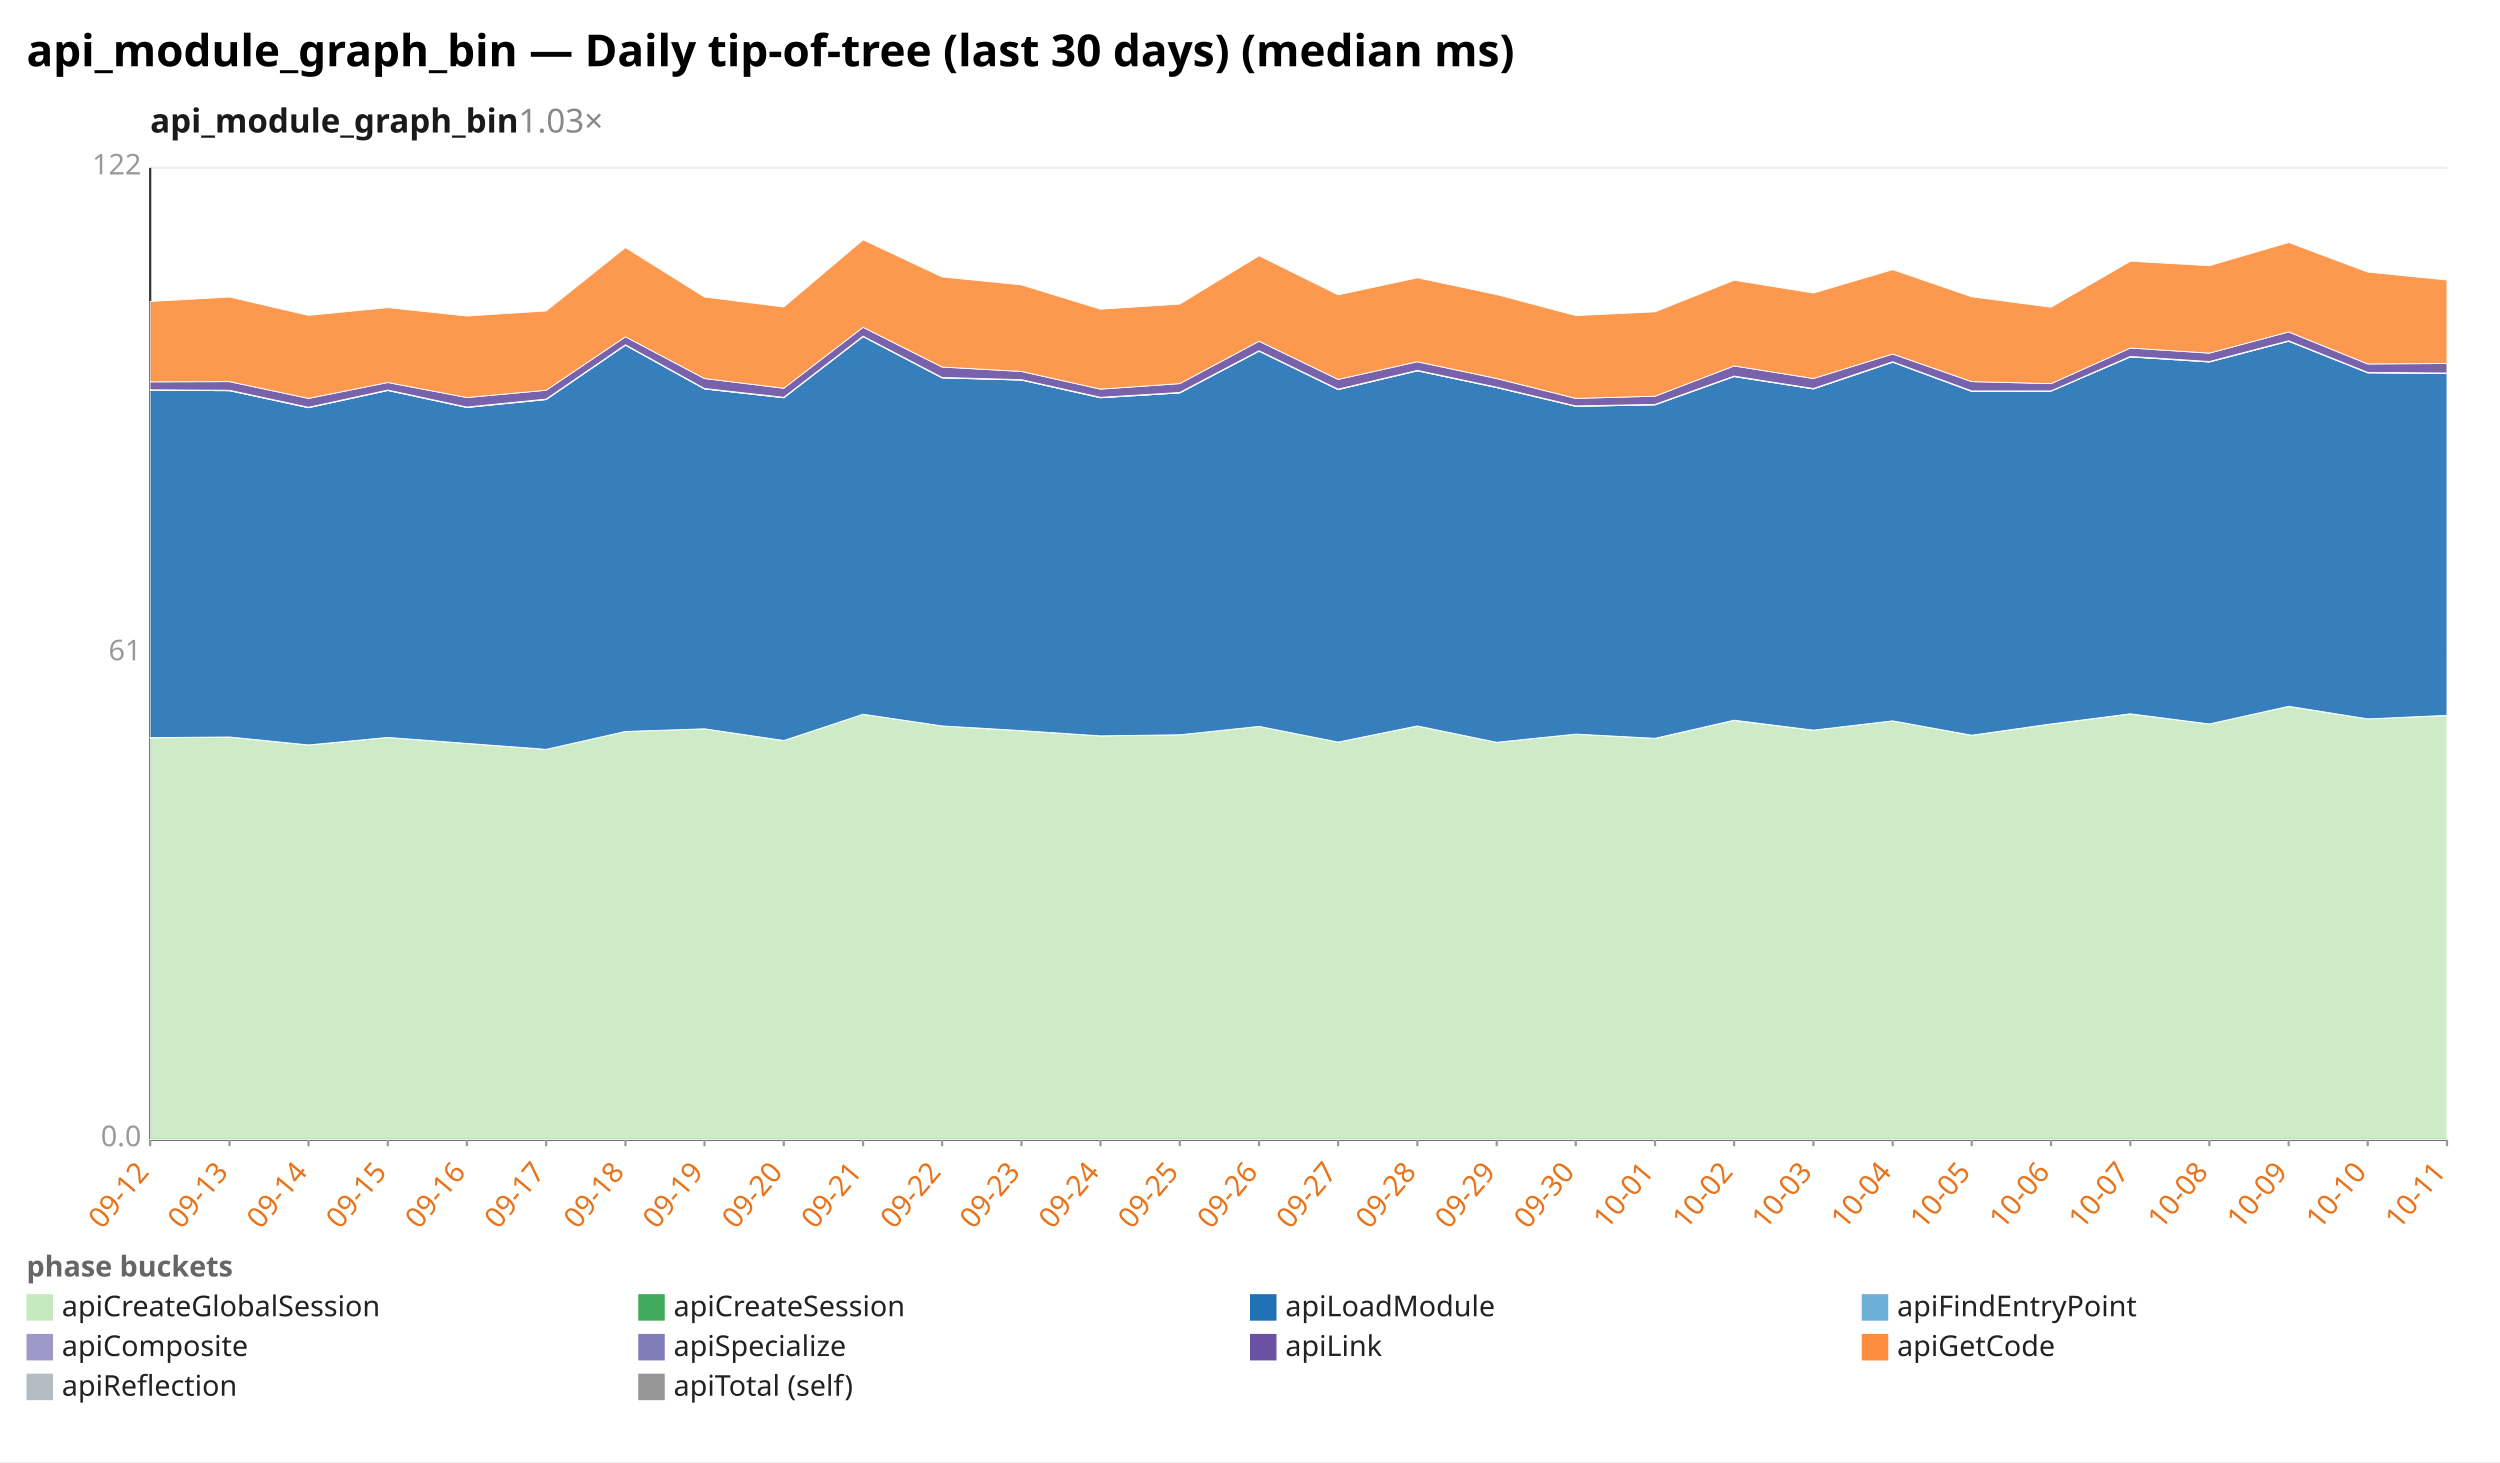
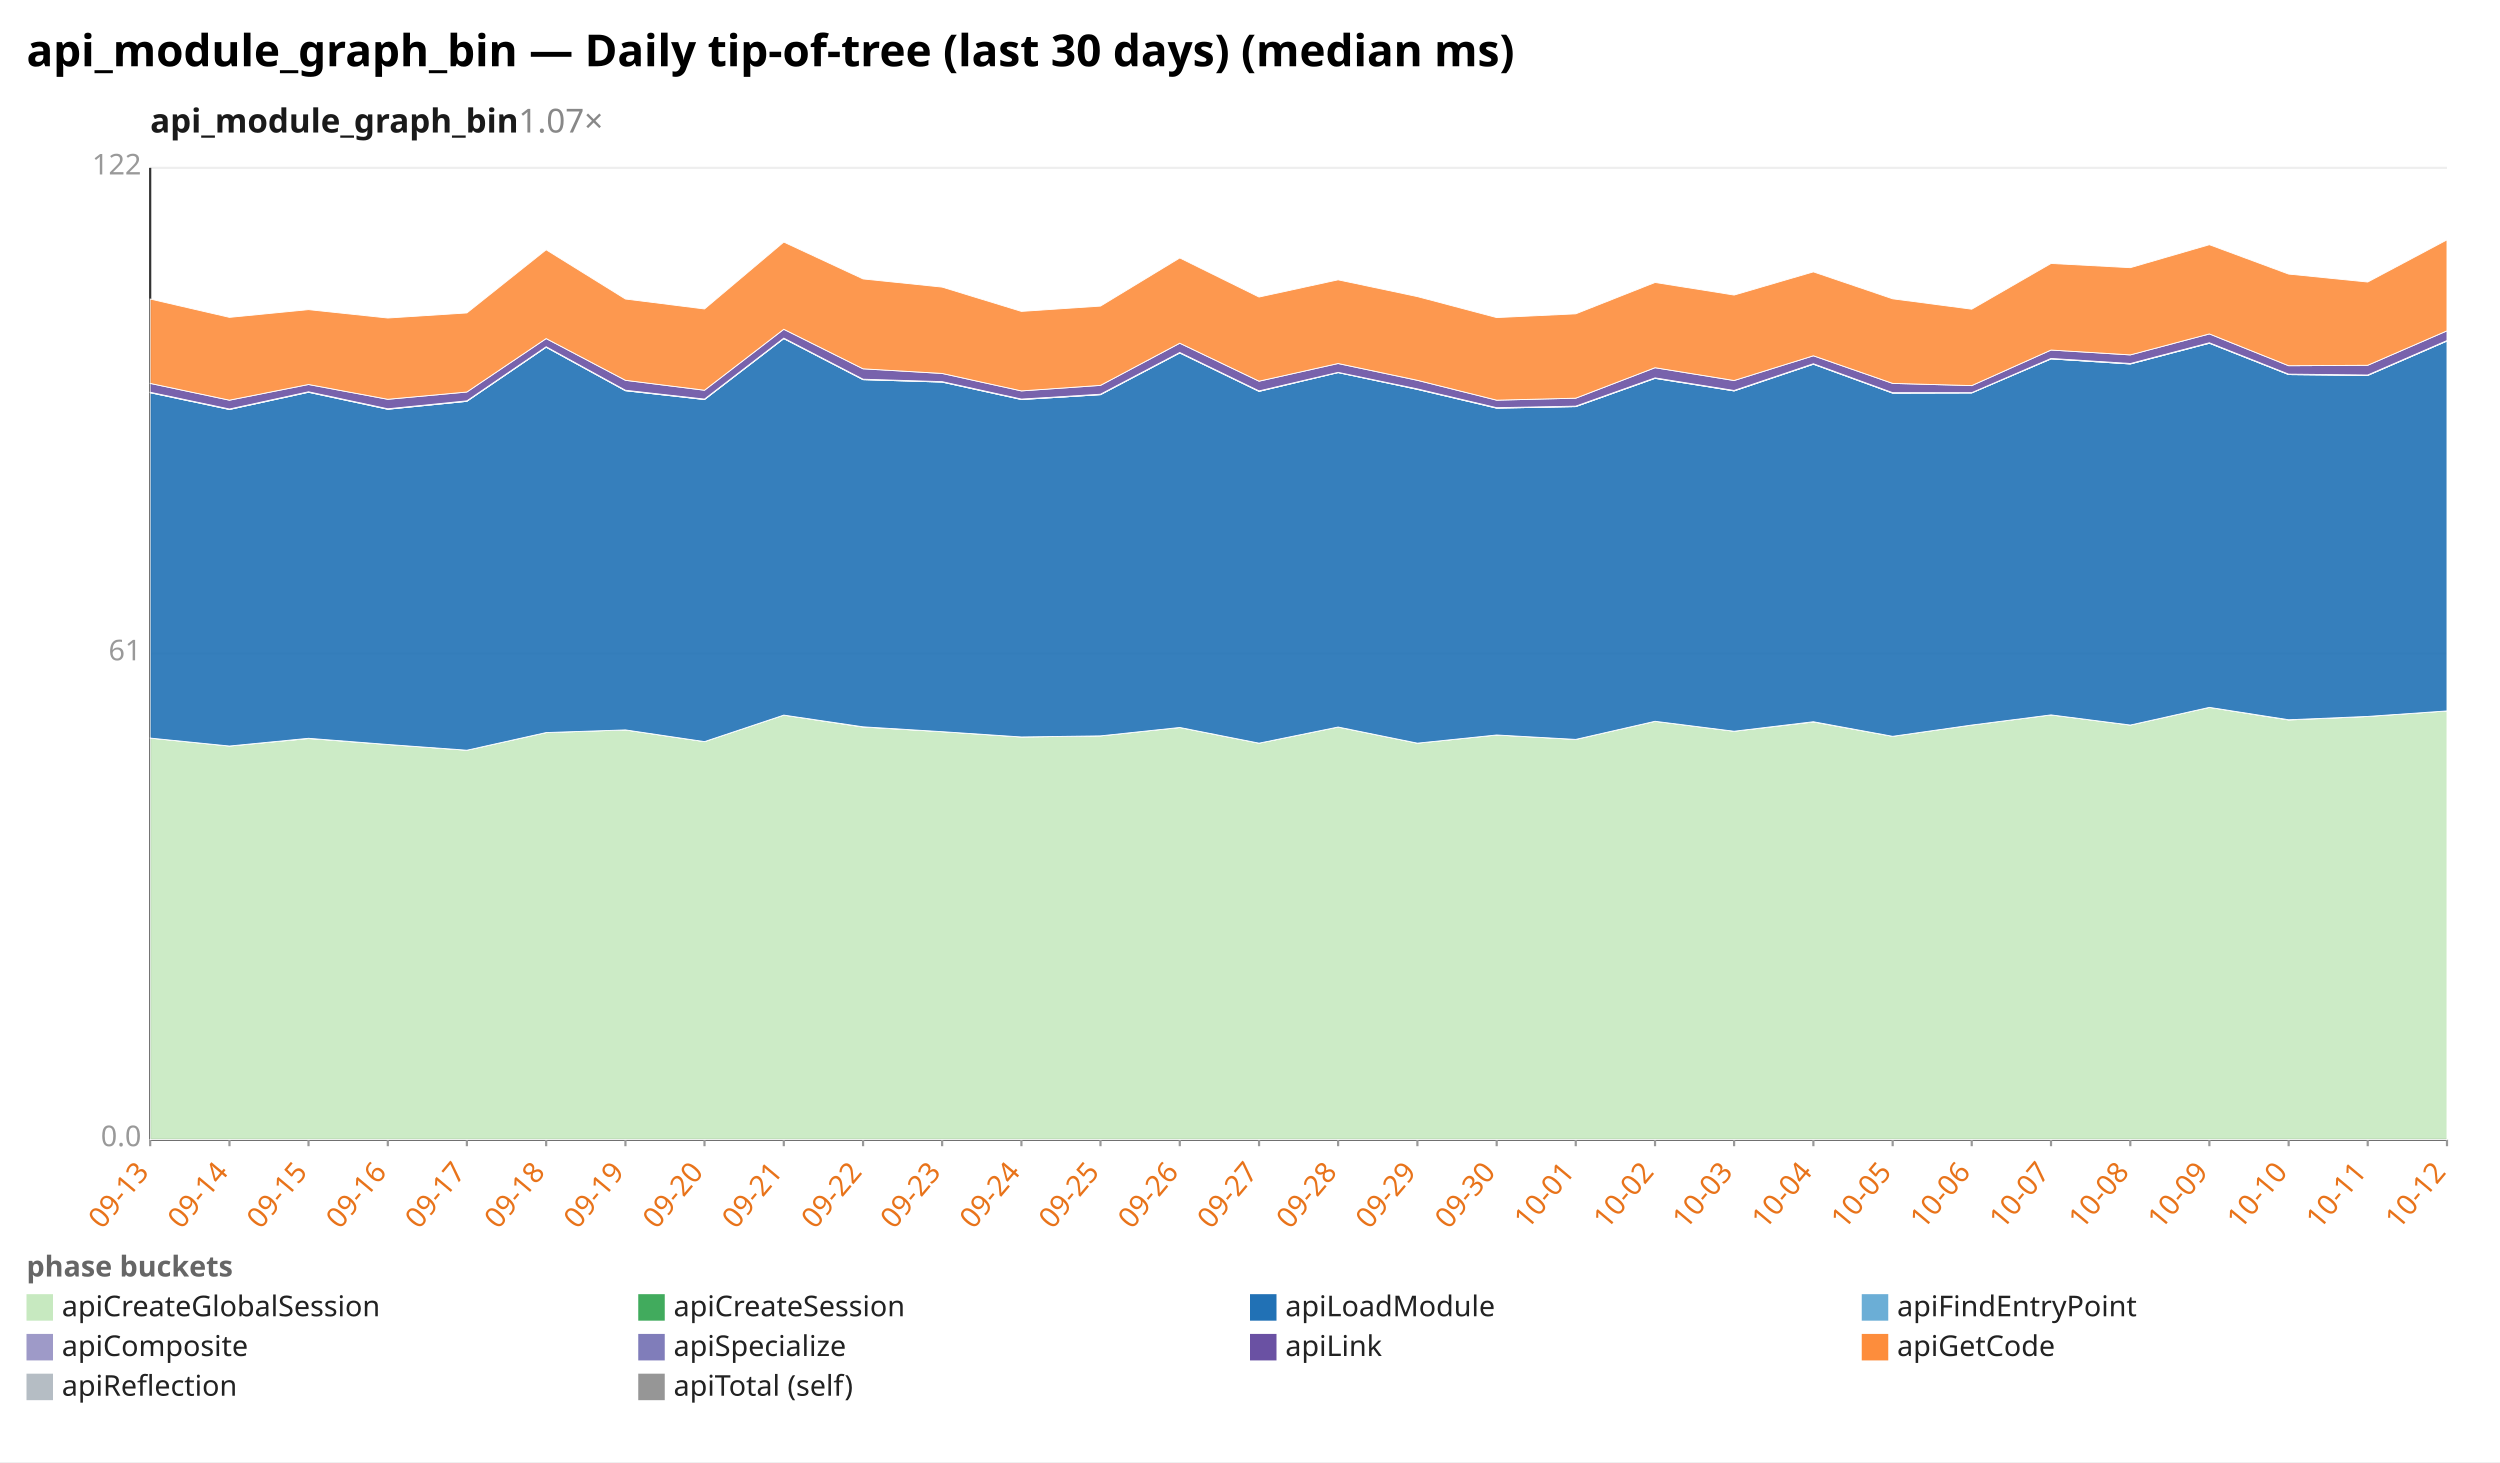
<svg xmlns="http://www.w3.org/2000/svg" width="1132" height="662" viewBox="0 0 1132 662" preserveAspectRatio="xMidYMid meet" font-family="sans-serif" font-size="13">
  <rect width="1132" height="662" fill="white" />
  <text x="12" y="30" font-size="20" font-weight="bold">api_module_graph_bin — Daily tip-of-tree (last 30 days) (median ms)</text>
-   <text x="68" y="60" font-size="15" font-weight="600" fill="#1a1a1a">api_module_graph_bin<tspan fill="#888" font-weight="400" text-decoration="none">  1.03×</tspan>
+   <text x="68" y="60" font-size="15" font-weight="600" fill="#1a1a1a">api_module_graph_bin<tspan fill="#888" font-weight="400" text-decoration="none">  1.07×</tspan>
  </text>
  <line x1="68.0" y1="516.0" x2="1108.0" y2="516.0" stroke="#eee" />
  <text x="64.0" y="519.0" text-anchor="end" fill="#999">0.0</text>
  <line x1="68.0" y1="296.0" x2="1108.0" y2="296.0" stroke="#eee" />
  <text x="64.0" y="299.0" text-anchor="end" fill="#999">61</text>
  <line x1="68.0" y1="76.0" x2="1108.0" y2="76.0" stroke="#eee" />
  <text x="64.0" y="79.0" text-anchor="end" fill="#999">122</text>
  <line x1="68.0" y1="76.0" x2="68.0" y2="516.0" stroke="#333" />
  <line x1="68.0" y1="516.0" x2="1108.0" y2="516.0" stroke="#333" />
  <line x1="68.0" y1="516.0" x2="68.0" y2="519.0" stroke="#999" />
-   <text x="68.0" y="531.0" text-anchor="end" fill="#e8731a" transform="rotate(-50 68.0 531.0)">09-12</text>
+   <text x="68.0" y="531.0" text-anchor="end" fill="#e8731a" transform="rotate(-50 68.0 531.0)">09-13</text>
  <line x1="103.9" y1="516.0" x2="103.9" y2="519.0" stroke="#999" />
-   <text x="103.9" y="531.0" text-anchor="end" fill="#e8731a" transform="rotate(-50 103.9 531.0)">09-13</text>
+   <text x="103.9" y="531.0" text-anchor="end" fill="#e8731a" transform="rotate(-50 103.9 531.0)">09-14</text>
  <line x1="139.7" y1="516.0" x2="139.7" y2="519.0" stroke="#999" />
-   <text x="139.7" y="531.0" text-anchor="end" fill="#e8731a" transform="rotate(-50 139.7 531.0)">09-14</text>
+   <text x="139.7" y="531.0" text-anchor="end" fill="#e8731a" transform="rotate(-50 139.7 531.0)">09-15</text>
  <line x1="175.6" y1="516.0" x2="175.6" y2="519.0" stroke="#999" />
-   <text x="175.6" y="531.0" text-anchor="end" fill="#e8731a" transform="rotate(-50 175.6 531.0)">09-15</text>
+   <text x="175.6" y="531.0" text-anchor="end" fill="#e8731a" transform="rotate(-50 175.6 531.0)">09-16</text>
  <line x1="211.4" y1="516.0" x2="211.4" y2="519.0" stroke="#999" />
-   <text x="211.4" y="531.0" text-anchor="end" fill="#e8731a" transform="rotate(-50 211.4 531.0)">09-16</text>
+   <text x="211.4" y="531.0" text-anchor="end" fill="#e8731a" transform="rotate(-50 211.4 531.0)">09-17</text>
  <line x1="247.3" y1="516.0" x2="247.3" y2="519.0" stroke="#999" />
-   <text x="247.3" y="531.0" text-anchor="end" fill="#e8731a" transform="rotate(-50 247.3 531.0)">09-17</text>
+   <text x="247.3" y="531.0" text-anchor="end" fill="#e8731a" transform="rotate(-50 247.3 531.0)">09-18</text>
  <line x1="283.2" y1="516.0" x2="283.2" y2="519.0" stroke="#999" />
-   <text x="283.2" y="531.0" text-anchor="end" fill="#e8731a" transform="rotate(-50 283.2 531.0)">09-18</text>
+   <text x="283.2" y="531.0" text-anchor="end" fill="#e8731a" transform="rotate(-50 283.2 531.0)">09-19</text>
  <line x1="319.0" y1="516.0" x2="319.0" y2="519.0" stroke="#999" />
-   <text x="319.0" y="531.0" text-anchor="end" fill="#e8731a" transform="rotate(-50 319.0 531.0)">09-19</text>
+   <text x="319.0" y="531.0" text-anchor="end" fill="#e8731a" transform="rotate(-50 319.0 531.0)">09-20</text>
  <line x1="354.9" y1="516.0" x2="354.9" y2="519.0" stroke="#999" />
-   <text x="354.9" y="531.0" text-anchor="end" fill="#e8731a" transform="rotate(-50 354.9 531.0)">09-20</text>
+   <text x="354.9" y="531.0" text-anchor="end" fill="#e8731a" transform="rotate(-50 354.9 531.0)">09-21</text>
  <line x1="390.8" y1="516.0" x2="390.8" y2="519.0" stroke="#999" />
-   <text x="390.8" y="531.0" text-anchor="end" fill="#e8731a" transform="rotate(-50 390.8 531.0)">09-21</text>
+   <text x="390.8" y="531.0" text-anchor="end" fill="#e8731a" transform="rotate(-50 390.8 531.0)">09-22</text>
  <line x1="426.6" y1="516.0" x2="426.6" y2="519.0" stroke="#999" />
-   <text x="426.6" y="531.0" text-anchor="end" fill="#e8731a" transform="rotate(-50 426.6 531.0)">09-22</text>
+   <text x="426.6" y="531.0" text-anchor="end" fill="#e8731a" transform="rotate(-50 426.6 531.0)">09-23</text>
  <line x1="462.5" y1="516.0" x2="462.5" y2="519.0" stroke="#999" />
-   <text x="462.5" y="531.0" text-anchor="end" fill="#e8731a" transform="rotate(-50 462.5 531.0)">09-23</text>
+   <text x="462.5" y="531.0" text-anchor="end" fill="#e8731a" transform="rotate(-50 462.5 531.0)">09-24</text>
  <line x1="498.3" y1="516.0" x2="498.3" y2="519.0" stroke="#999" />
-   <text x="498.3" y="531.0" text-anchor="end" fill="#e8731a" transform="rotate(-50 498.3 531.0)">09-24</text>
+   <text x="498.3" y="531.0" text-anchor="end" fill="#e8731a" transform="rotate(-50 498.3 531.0)">09-25</text>
  <line x1="534.2" y1="516.0" x2="534.2" y2="519.0" stroke="#999" />
-   <text x="534.2" y="531.0" text-anchor="end" fill="#e8731a" transform="rotate(-50 534.2 531.0)">09-25</text>
+   <text x="534.2" y="531.0" text-anchor="end" fill="#e8731a" transform="rotate(-50 534.2 531.0)">09-26</text>
  <line x1="570.1" y1="516.0" x2="570.1" y2="519.0" stroke="#999" />
-   <text x="570.1" y="531.0" text-anchor="end" fill="#e8731a" transform="rotate(-50 570.1 531.0)">09-26</text>
+   <text x="570.1" y="531.0" text-anchor="end" fill="#e8731a" transform="rotate(-50 570.1 531.0)">09-27</text>
  <line x1="605.9" y1="516.0" x2="605.9" y2="519.0" stroke="#999" />
-   <text x="605.9" y="531.0" text-anchor="end" fill="#e8731a" transform="rotate(-50 605.9 531.0)">09-27</text>
+   <text x="605.9" y="531.0" text-anchor="end" fill="#e8731a" transform="rotate(-50 605.9 531.0)">09-28</text>
  <line x1="641.8" y1="516.0" x2="641.8" y2="519.0" stroke="#999" />
-   <text x="641.8" y="531.0" text-anchor="end" fill="#e8731a" transform="rotate(-50 641.8 531.0)">09-28</text>
+   <text x="641.8" y="531.0" text-anchor="end" fill="#e8731a" transform="rotate(-50 641.8 531.0)">09-29</text>
  <line x1="677.7" y1="516.0" x2="677.7" y2="519.0" stroke="#999" />
-   <text x="677.7" y="531.0" text-anchor="end" fill="#e8731a" transform="rotate(-50 677.7 531.0)">09-29</text>
+   <text x="677.7" y="531.0" text-anchor="end" fill="#e8731a" transform="rotate(-50 677.7 531.0)">09-30</text>
  <line x1="713.5" y1="516.0" x2="713.5" y2="519.0" stroke="#999" />
-   <text x="713.5" y="531.0" text-anchor="end" fill="#e8731a" transform="rotate(-50 713.5 531.0)">09-30</text>
+   <text x="713.5" y="531.0" text-anchor="end" fill="#e8731a" transform="rotate(-50 713.5 531.0)">10-01</text>
  <line x1="749.4" y1="516.0" x2="749.4" y2="519.0" stroke="#999" />
-   <text x="749.4" y="531.0" text-anchor="end" fill="#e8731a" transform="rotate(-50 749.4 531.0)">10-01</text>
+   <text x="749.4" y="531.0" text-anchor="end" fill="#e8731a" transform="rotate(-50 749.4 531.0)">10-02</text>
  <line x1="785.2" y1="516.0" x2="785.2" y2="519.0" stroke="#999" />
-   <text x="785.2" y="531.0" text-anchor="end" fill="#e8731a" transform="rotate(-50 785.2 531.0)">10-02</text>
+   <text x="785.2" y="531.0" text-anchor="end" fill="#e8731a" transform="rotate(-50 785.2 531.0)">10-03</text>
  <line x1="821.1" y1="516.0" x2="821.1" y2="519.0" stroke="#999" />
-   <text x="821.1" y="531.0" text-anchor="end" fill="#e8731a" transform="rotate(-50 821.1 531.0)">10-03</text>
+   <text x="821.1" y="531.0" text-anchor="end" fill="#e8731a" transform="rotate(-50 821.1 531.0)">10-04</text>
  <line x1="857.0" y1="516.0" x2="857.0" y2="519.0" stroke="#999" />
-   <text x="857.0" y="531.0" text-anchor="end" fill="#e8731a" transform="rotate(-50 857.0 531.0)">10-04</text>
+   <text x="857.0" y="531.0" text-anchor="end" fill="#e8731a" transform="rotate(-50 857.0 531.0)">10-05</text>
  <line x1="892.8" y1="516.0" x2="892.8" y2="519.0" stroke="#999" />
-   <text x="892.8" y="531.0" text-anchor="end" fill="#e8731a" transform="rotate(-50 892.8 531.0)">10-05</text>
+   <text x="892.8" y="531.0" text-anchor="end" fill="#e8731a" transform="rotate(-50 892.8 531.0)">10-06</text>
  <line x1="928.7" y1="516.0" x2="928.7" y2="519.0" stroke="#999" />
-   <text x="928.7" y="531.0" text-anchor="end" fill="#e8731a" transform="rotate(-50 928.7 531.0)">10-06</text>
+   <text x="928.7" y="531.0" text-anchor="end" fill="#e8731a" transform="rotate(-50 928.7 531.0)">10-07</text>
  <line x1="964.6" y1="516.0" x2="964.6" y2="519.0" stroke="#999" />
-   <text x="964.6" y="531.0" text-anchor="end" fill="#e8731a" transform="rotate(-50 964.6 531.0)">10-07</text>
+   <text x="964.6" y="531.0" text-anchor="end" fill="#e8731a" transform="rotate(-50 964.6 531.0)">10-08</text>
  <line x1="1000.4" y1="516.0" x2="1000.4" y2="519.0" stroke="#999" />
-   <text x="1000.4" y="531.0" text-anchor="end" fill="#e8731a" transform="rotate(-50 1000.4 531.0)">10-08</text>
+   <text x="1000.4" y="531.0" text-anchor="end" fill="#e8731a" transform="rotate(-50 1000.4 531.0)">10-09</text>
  <line x1="1036.3" y1="516.0" x2="1036.3" y2="519.0" stroke="#999" />
-   <text x="1036.3" y="531.0" text-anchor="end" fill="#e8731a" transform="rotate(-50 1036.3 531.0)">10-09</text>
+   <text x="1036.3" y="531.0" text-anchor="end" fill="#e8731a" transform="rotate(-50 1036.3 531.0)">10-10</text>
  <line x1="1072.1" y1="516.0" x2="1072.1" y2="519.0" stroke="#999" />
-   <text x="1072.1" y="531.0" text-anchor="end" fill="#e8731a" transform="rotate(-50 1072.1 531.0)">10-10</text>
+   <text x="1072.1" y="531.0" text-anchor="end" fill="#e8731a" transform="rotate(-50 1072.1 531.0)">10-11</text>
  <line x1="1108.0" y1="516.0" x2="1108.0" y2="519.0" stroke="#999" />
-   <text x="1108.0" y="531.0" text-anchor="end" fill="#e8731a" transform="rotate(-50 1108.0 531.0)">10-11</text>
-   <polygon points="68.0,334.1 103.9,333.7 139.7,337.4 175.6,333.9 211.4,336.7 247.3,339.3 283.2,331.2 319.0,330.0 354.9,335.4 390.8,323.4 426.6,328.7 462.5,330.9 498.3,333.2 534.2,332.7 570.1,328.9 605.9,336.0 641.8,328.8 677.7,336.1 713.5,332.4 749.4,334.4 785.2,326.2 821.1,330.7 857.0,326.4 892.8,333.0 928.7,327.9 964.6,323.3 1000.4,327.8 1036.3,319.9 1072.1,325.5 1108.0,324.0 1108.0,516.0 1072.1,516.0 1036.3,516.0 1000.4,516.0 964.6,516.0 928.7,516.0 892.8,516.0 857.0,516.0 821.1,516.0 785.2,516.0 749.4,516.0 713.5,516.0 677.7,516.0 641.8,516.0 605.9,516.0 570.1,516.0 534.2,516.0 498.3,516.0 462.5,516.0 426.6,516.0 390.8,516.0 354.9,516.0 319.0,516.0 283.2,516.0 247.3,516.0 211.4,516.0 175.6,516.0 139.7,516.0 103.9,516.0 68.0,516.0" fill="#c7e9c0" fill-opacity="0.9" stroke="#fff" stroke-width="0.4" />
-   <polygon points="68.0,334.0 103.9,333.7 139.7,337.3 175.6,333.9 211.4,336.6 247.3,339.3 283.2,331.2 319.0,330.0 354.9,335.3 390.8,323.4 426.6,328.7 462.5,330.8 498.3,333.2 534.2,332.7 570.1,328.9 605.9,336.0 641.8,328.7 677.7,336.1 713.5,332.4 749.4,334.3 785.2,326.1 821.1,330.6 857.0,326.4 892.8,332.9 928.7,327.8 964.6,323.2 1000.4,327.8 1036.3,319.8 1072.1,325.5 1108.0,323.9 1108.0,324.0 1072.1,325.5 1036.3,319.9 1000.4,327.8 964.6,323.3 928.7,327.9 892.8,333.0 857.0,326.4 821.1,330.7 785.2,326.2 749.4,334.4 713.5,332.4 677.7,336.1 641.8,328.8 605.9,336.0 570.1,328.9 534.2,332.7 498.3,333.2 462.5,330.9 426.6,328.7 390.8,323.4 354.9,335.4 319.0,330.0 283.2,331.2 247.3,339.3 211.4,336.7 175.6,333.9 139.7,337.4 103.9,333.7 68.0,334.1" fill="#41ab5d" fill-opacity="0.9" stroke="#fff" stroke-width="0.4" />
-   <polygon points="68.0,176.7 103.9,176.9 139.7,184.6 175.6,176.8 211.4,184.5 247.3,180.9 283.2,156.3 319.0,176.1 354.9,180.1 390.8,152.4 426.6,171.1 462.5,172.1 498.3,180.1 534.2,177.9 570.1,159.0 605.9,176.4 641.8,167.9 677.7,175.5 713.5,184.0 749.4,183.3 785.2,170.5 821.1,176.1 857.0,164.0 892.8,177.2 928.7,177.1 964.6,161.6 1000.4,163.9 1036.3,154.5 1072.1,168.8 1108.0,169.1 1108.0,323.9 1072.1,325.5 1036.3,319.8 1000.4,327.8 964.6,323.2 928.7,327.8 892.8,332.9 857.0,326.4 821.1,330.6 785.2,326.1 749.4,334.3 713.5,332.4 677.7,336.1 641.8,328.7 605.9,336.0 570.1,328.9 534.2,332.7 498.3,333.2 462.5,330.8 426.6,328.7 390.8,323.4 354.9,335.3 319.0,330.0 283.2,331.2 247.3,339.3 211.4,336.6 175.6,333.9 139.7,337.3 103.9,333.7 68.0,334.0" fill="#2171b5" fill-opacity="0.9" stroke="#fff" stroke-width="0.4" />
-   <polygon points="68.0,176.7 103.9,176.9 139.7,184.6 175.6,176.8 211.4,184.5 247.3,180.9 283.2,156.3 319.0,176.1 354.9,180.1 390.8,152.4 426.6,171.1 462.5,172.1 498.3,180.1 534.2,177.9 570.1,159.0 605.9,176.4 641.8,167.9 677.7,175.5 713.5,184.0 749.4,183.3 785.2,170.5 821.1,176.1 857.0,164.0 892.8,177.2 928.7,177.1 964.6,161.6 1000.4,163.9 1036.3,154.5 1072.1,168.8 1108.0,169.1 1108.0,169.1 1072.1,168.8 1036.3,154.5 1000.4,163.9 964.6,161.6 928.7,177.1 892.8,177.2 857.0,164.0 821.1,176.1 785.2,170.5 749.4,183.3 713.5,184.0 677.7,175.5 641.8,167.9 605.9,176.4 570.1,159.0 534.2,177.9 498.3,180.1 462.5,172.1 426.6,171.1 390.8,152.4 354.9,180.1 319.0,176.1 283.2,156.3 247.3,180.9 211.4,184.5 175.6,176.8 139.7,184.6 103.9,176.9 68.0,176.7" fill="#6baed6" fill-opacity="0.9" stroke="#fff" stroke-width="0.4" />
-   <polygon points="68.0,176.5 103.9,176.7 139.7,184.4 175.6,176.6 211.4,184.3 247.3,180.7 283.2,156.1 319.0,175.9 354.9,179.9 390.8,152.2 426.6,170.9 462.5,171.9 498.3,179.9 534.2,177.7 570.1,158.8 605.9,176.2 641.8,167.7 677.7,175.3 713.5,183.8 749.4,183.1 785.2,170.3 821.1,175.9 857.0,163.8 892.8,177.0 928.7,177.0 964.6,161.4 1000.4,163.7 1036.3,154.3 1072.1,168.6 1108.0,168.9 1108.0,169.1 1072.1,168.8 1036.3,154.5 1000.4,163.9 964.6,161.6 928.7,177.1 892.8,177.2 857.0,164.0 821.1,176.1 785.2,170.5 749.4,183.3 713.5,184.0 677.7,175.5 641.8,167.9 605.9,176.4 570.1,159.0 534.2,177.9 498.3,180.1 462.5,172.1 426.6,171.1 390.8,152.4 354.9,180.1 319.0,176.1 283.2,156.3 247.3,180.9 211.4,184.5 175.6,176.8 139.7,184.6 103.9,176.9 68.0,176.7" fill="#9e9ac8" fill-opacity="0.9" stroke="#fff" stroke-width="0.4" />
-   <polygon points="68.0,172.9 103.9,172.8 139.7,180.4 175.6,173.2 211.4,180.0 247.3,176.7 283.2,152.5 319.0,171.4 354.9,175.8 390.8,148.2 426.6,166.2 462.5,168.2 498.3,176.2 534.2,173.7 570.1,154.5 605.9,171.8 641.8,163.8 677.7,171.4 713.5,180.4 749.4,179.4 785.2,165.7 821.1,171.4 857.0,160.3 892.8,172.8 928.7,173.7 964.6,157.6 1000.4,159.9 1036.3,150.3 1072.1,164.8 1108.0,164.6 1108.0,168.9 1072.1,168.6 1036.3,154.3 1000.4,163.7 964.6,161.4 928.7,177.0 892.8,177.0 857.0,163.8 821.1,175.9 785.2,170.3 749.4,183.1 713.5,183.8 677.7,175.3 641.8,167.7 605.9,176.2 570.1,158.8 534.2,177.7 498.3,179.9 462.5,171.9 426.6,170.9 390.8,152.2 354.9,179.9 319.0,175.9 283.2,156.1 247.3,180.7 211.4,184.3 175.6,176.6 139.7,184.4 103.9,176.7 68.0,176.5" fill="#6a51a3" fill-opacity="0.9" stroke="#fff" stroke-width="0.4" />
-   <polygon points="68.0,136.5 103.9,134.5 139.7,142.8 175.6,139.3 211.4,143.1 247.3,140.8 283.2,112.1 319.0,134.5 354.9,139.0 390.8,108.6 426.6,125.4 462.5,129.0 498.3,140.0 534.2,137.7 570.1,115.8 605.9,133.5 641.8,125.8 677.7,133.4 713.5,142.9 749.4,141.2 785.2,126.9 821.1,132.7 857.0,122.1 892.8,134.4 928.7,139.1 964.6,118.3 1000.4,120.3 1036.3,109.8 1072.1,123.2 1108.0,126.8 1108.0,164.6 1072.1,164.8 1036.3,150.3 1000.4,159.9 964.6,157.6 928.7,173.7 892.8,172.8 857.0,160.3 821.1,171.4 785.2,165.7 749.4,179.4 713.5,180.4 677.7,171.4 641.8,163.8 605.9,171.8 570.1,154.5 534.2,173.7 498.3,176.2 462.5,168.2 426.6,166.2 390.8,148.2 354.9,175.8 319.0,171.4 283.2,152.5 247.3,176.7 211.4,180.0 175.6,173.2 139.7,180.4 103.9,172.8 68.0,172.9" fill="#fd8d3c" fill-opacity="0.9" stroke="#fff" stroke-width="0.4" />
+   <text x="1108.0" y="531.0" text-anchor="end" fill="#e8731a" transform="rotate(-50 1108.0 531.0)">10-12</text>
+   <polygon points="68.0,334.2 103.9,337.8 139.7,334.4 175.6,337.1 211.4,339.7 247.3,331.7 283.2,330.5 319.0,335.8 354.9,323.8 390.8,329.2 426.6,331.3 462.5,333.7 498.3,333.2 534.2,329.4 570.1,336.5 605.9,329.2 641.8,336.5 677.7,332.8 713.5,334.8 749.4,326.6 785.2,331.1 821.1,326.9 857.0,333.4 892.8,328.3 928.7,323.7 964.6,328.3 1000.4,320.3 1036.3,326.0 1072.1,324.4 1108.0,321.9 1108.0,516.0 1072.1,516.0 1036.3,516.0 1000.4,516.0 964.6,516.0 928.7,516.0 892.8,516.0 857.0,516.0 821.1,516.0 785.2,516.0 749.4,516.0 713.5,516.0 677.7,516.0 641.8,516.0 605.9,516.0 570.1,516.0 534.2,516.0 498.3,516.0 462.5,516.0 426.6,516.0 390.8,516.0 354.9,516.0 319.0,516.0 283.2,516.0 247.3,516.0 211.4,516.0 175.6,516.0 139.7,516.0 103.9,516.0 68.0,516.0" fill="#c7e9c0" fill-opacity="0.9" stroke="#fff" stroke-width="0.4" />
+   <polygon points="68.0,334.2 103.9,337.8 139.7,334.3 175.6,337.1 211.4,339.7 247.3,331.7 283.2,330.5 319.0,335.8 354.9,323.8 390.8,329.1 426.6,331.3 462.5,333.7 498.3,333.2 534.2,329.4 570.1,336.5 605.9,329.2 641.8,336.5 677.7,332.8 713.5,334.8 749.4,326.6 785.2,331.1 821.1,326.8 857.0,333.4 892.8,328.3 928.7,323.7 964.6,328.3 1000.4,320.3 1036.3,325.9 1072.1,324.4 1108.0,321.9 1108.0,321.9 1072.1,324.4 1036.3,326.0 1000.4,320.3 964.6,328.3 928.7,323.7 892.8,328.3 857.0,333.4 821.1,326.9 785.2,331.1 749.4,326.6 713.5,334.8 677.7,332.8 641.8,336.5 605.9,329.2 570.1,336.5 534.2,329.4 498.3,333.2 462.5,333.7 426.6,331.3 390.8,329.2 354.9,323.8 319.0,335.8 283.2,330.5 247.3,331.7 211.4,339.7 175.6,337.1 139.7,334.4 103.9,337.8 68.0,334.2" fill="#41ab5d" fill-opacity="0.9" stroke="#fff" stroke-width="0.4" />
+   <polygon points="68.0,177.8 103.9,185.4 139.7,177.6 175.6,185.3 211.4,181.7 247.3,157.2 283.2,176.9 319.0,180.9 354.9,153.3 390.8,171.9 426.6,173.0 462.5,180.9 498.3,178.7 534.2,159.8 570.1,177.2 605.9,168.7 641.8,176.3 677.7,184.8 713.5,184.1 749.4,171.3 785.2,177.0 821.1,164.9 857.0,178.0 892.8,177.9 928.7,162.5 964.6,164.8 1000.4,155.4 1036.3,169.6 1072.1,170.0 1108.0,154.4 1108.0,321.9 1072.1,324.4 1036.3,325.9 1000.4,320.3 964.6,328.3 928.7,323.7 892.8,328.3 857.0,333.4 821.1,326.8 785.2,331.1 749.4,326.6 713.5,334.8 677.7,332.8 641.8,336.5 605.9,329.2 570.1,336.5 534.2,329.4 498.3,333.2 462.5,333.7 426.6,331.3 390.8,329.1 354.9,323.8 319.0,335.8 283.2,330.5 247.3,331.7 211.4,339.7 175.6,337.1 139.7,334.3 103.9,337.8 68.0,334.2" fill="#2171b5" fill-opacity="0.9" stroke="#fff" stroke-width="0.4" />
+   <polygon points="68.0,177.8 103.9,185.4 139.7,177.6 175.6,185.3 211.4,181.7 247.3,157.2 283.2,176.9 319.0,180.9 354.9,153.3 390.8,171.9 426.6,173.0 462.5,180.9 498.3,178.7 534.2,159.8 570.1,177.2 605.9,168.7 641.8,176.3 677.7,184.8 713.5,184.1 749.4,171.3 785.2,177.0 821.1,164.9 857.0,178.0 892.8,177.9 928.7,162.5 964.6,164.8 1000.4,155.4 1036.3,169.6 1072.1,170.0 1108.0,154.4 1108.0,154.4 1072.1,170.0 1036.3,169.6 1000.4,155.4 964.6,164.8 928.7,162.5 892.8,177.9 857.0,178.0 821.1,164.9 785.2,177.0 749.4,171.3 713.5,184.1 677.7,184.8 641.8,176.3 605.9,168.7 570.1,177.2 534.2,159.8 498.3,178.7 462.5,180.9 426.6,173.0 390.8,171.9 354.9,153.3 319.0,180.9 283.2,176.9 247.3,157.2 211.4,181.7 175.6,185.3 139.7,177.6 103.9,185.4 68.0,177.8" fill="#6baed6" fill-opacity="0.9" stroke="#fff" stroke-width="0.4" />
+   <polygon points="68.0,177.6 103.9,185.2 139.7,177.4 175.6,185.1 211.4,181.5 247.3,157.0 283.2,176.7 319.0,180.7 354.9,153.1 390.8,171.7 426.6,172.8 462.5,180.7 498.3,178.5 534.2,159.6 570.1,177.0 605.9,168.6 641.8,176.1 677.7,184.6 713.5,183.9 749.4,171.1 785.2,176.8 821.1,164.7 857.0,177.8 892.8,177.8 928.7,162.3 964.6,164.6 1000.4,155.2 1036.3,169.4 1072.1,169.8 1108.0,154.2 1108.0,154.4 1072.1,170.0 1036.3,169.6 1000.4,155.4 964.6,164.8 928.7,162.5 892.8,177.9 857.0,178.0 821.1,164.9 785.2,177.0 749.4,171.3 713.5,184.1 677.7,184.8 641.8,176.3 605.9,168.7 570.1,177.2 534.2,159.8 498.3,178.7 462.5,180.9 426.6,173.0 390.8,171.9 354.9,153.3 319.0,180.9 283.2,176.9 247.3,157.2 211.4,181.7 175.6,185.3 139.7,177.6 103.9,185.4 68.0,177.8" fill="#9e9ac8" fill-opacity="0.9" stroke="#fff" stroke-width="0.4" />
+   <polygon points="68.0,173.6 103.9,181.2 139.7,174.1 175.6,180.8 211.4,177.5 247.3,153.3 283.2,172.2 319.0,176.7 354.9,149.1 390.8,167.0 426.6,169.1 462.5,177.0 498.3,174.5 534.2,155.4 570.1,172.6 605.9,164.6 641.8,172.2 677.7,181.2 713.5,180.3 749.4,166.5 785.2,172.3 821.1,161.1 857.0,173.6 892.8,174.6 928.7,158.5 964.6,160.7 1000.4,151.2 1036.3,165.6 1072.1,165.4 1108.0,149.8 1108.0,154.2 1072.1,169.8 1036.3,169.4 1000.4,155.2 964.6,164.6 928.7,162.3 892.8,177.8 857.0,177.8 821.1,164.7 785.2,176.8 749.4,171.1 713.5,183.9 677.7,184.6 641.8,176.1 605.9,168.6 570.1,177.0 534.2,159.6 498.3,178.5 462.5,180.7 426.6,172.8 390.8,171.7 354.9,153.1 319.0,180.7 283.2,176.7 247.3,157.0 211.4,181.5 175.6,185.1 139.7,177.4 103.9,185.2 68.0,177.6" fill="#6a51a3" fill-opacity="0.9" stroke="#fff" stroke-width="0.4" />
+   <polygon points="68.0,135.4 103.9,143.7 139.7,140.2 175.6,144.0 211.4,141.7 247.3,113.1 283.2,135.4 319.0,139.9 354.9,109.6 390.8,126.3 426.6,130.0 462.5,141.0 498.3,138.6 534.2,116.8 570.1,134.5 605.9,126.7 641.8,134.3 677.7,143.8 713.5,142.1 749.4,127.9 785.2,133.6 821.1,123.1 857.0,135.3 892.8,140.0 928.7,119.3 964.6,121.2 1000.4,110.8 1036.3,124.1 1072.1,127.7 1108.0,108.6 1108.0,149.8 1072.1,165.4 1036.3,165.6 1000.4,151.2 964.6,160.7 928.7,158.5 892.8,174.6 857.0,173.6 821.1,161.1 785.2,172.3 749.4,166.5 713.5,180.3 677.7,181.2 641.8,172.2 605.9,164.6 570.1,172.6 534.2,155.4 498.3,174.5 462.5,177.0 426.6,169.1 390.8,167.0 354.9,149.1 319.0,176.7 283.2,172.2 247.3,153.3 211.4,177.5 175.6,180.8 139.7,174.1 103.9,181.2 68.0,173.6" fill="#fd8d3c" fill-opacity="0.9" stroke="#fff" stroke-width="0.4" />
  <text x="12" y="578" fill="#666" font-weight="600">phase buckets</text>
  <rect x="12" y="586" width="12" height="12" fill="#c7e9c0" />
  <text x="28" y="596" fill="#222">apiCreateGlobalSession</text>
  <rect x="289" y="586" width="12" height="12" fill="#41ab5d" />
  <text x="305" y="596" fill="#222">apiCreateSession</text>
  <rect x="566" y="586" width="12" height="12" fill="#2171b5" />
  <text x="582" y="596" fill="#222">apiLoadModule</text>
  <rect x="843" y="586" width="12" height="12" fill="#6baed6" />
  <text x="859" y="596" fill="#222">apiFindEntryPoint</text>
  <rect x="12" y="604" width="12" height="12" fill="#9e9ac8" />
  <text x="28" y="614" fill="#222">apiComposite</text>
  <rect x="289" y="604" width="12" height="12" fill="#807dba" />
  <text x="305" y="614" fill="#222">apiSpecialize</text>
  <rect x="566" y="604" width="12" height="12" fill="#6a51a3" />
  <text x="582" y="614" fill="#222">apiLink</text>
  <rect x="843" y="604" width="12" height="12" fill="#fd8d3c" />
  <text x="859" y="614" fill="#222">apiGetCode</text>
  <rect x="12" y="622" width="12" height="12" fill="#b5bdc4" />
  <text x="28" y="632" fill="#222">apiReflection</text>
  <rect x="289" y="622" width="12" height="12" fill="#969696" />
  <text x="305" y="632" fill="#222">apiTotal (self)</text>
</svg>
